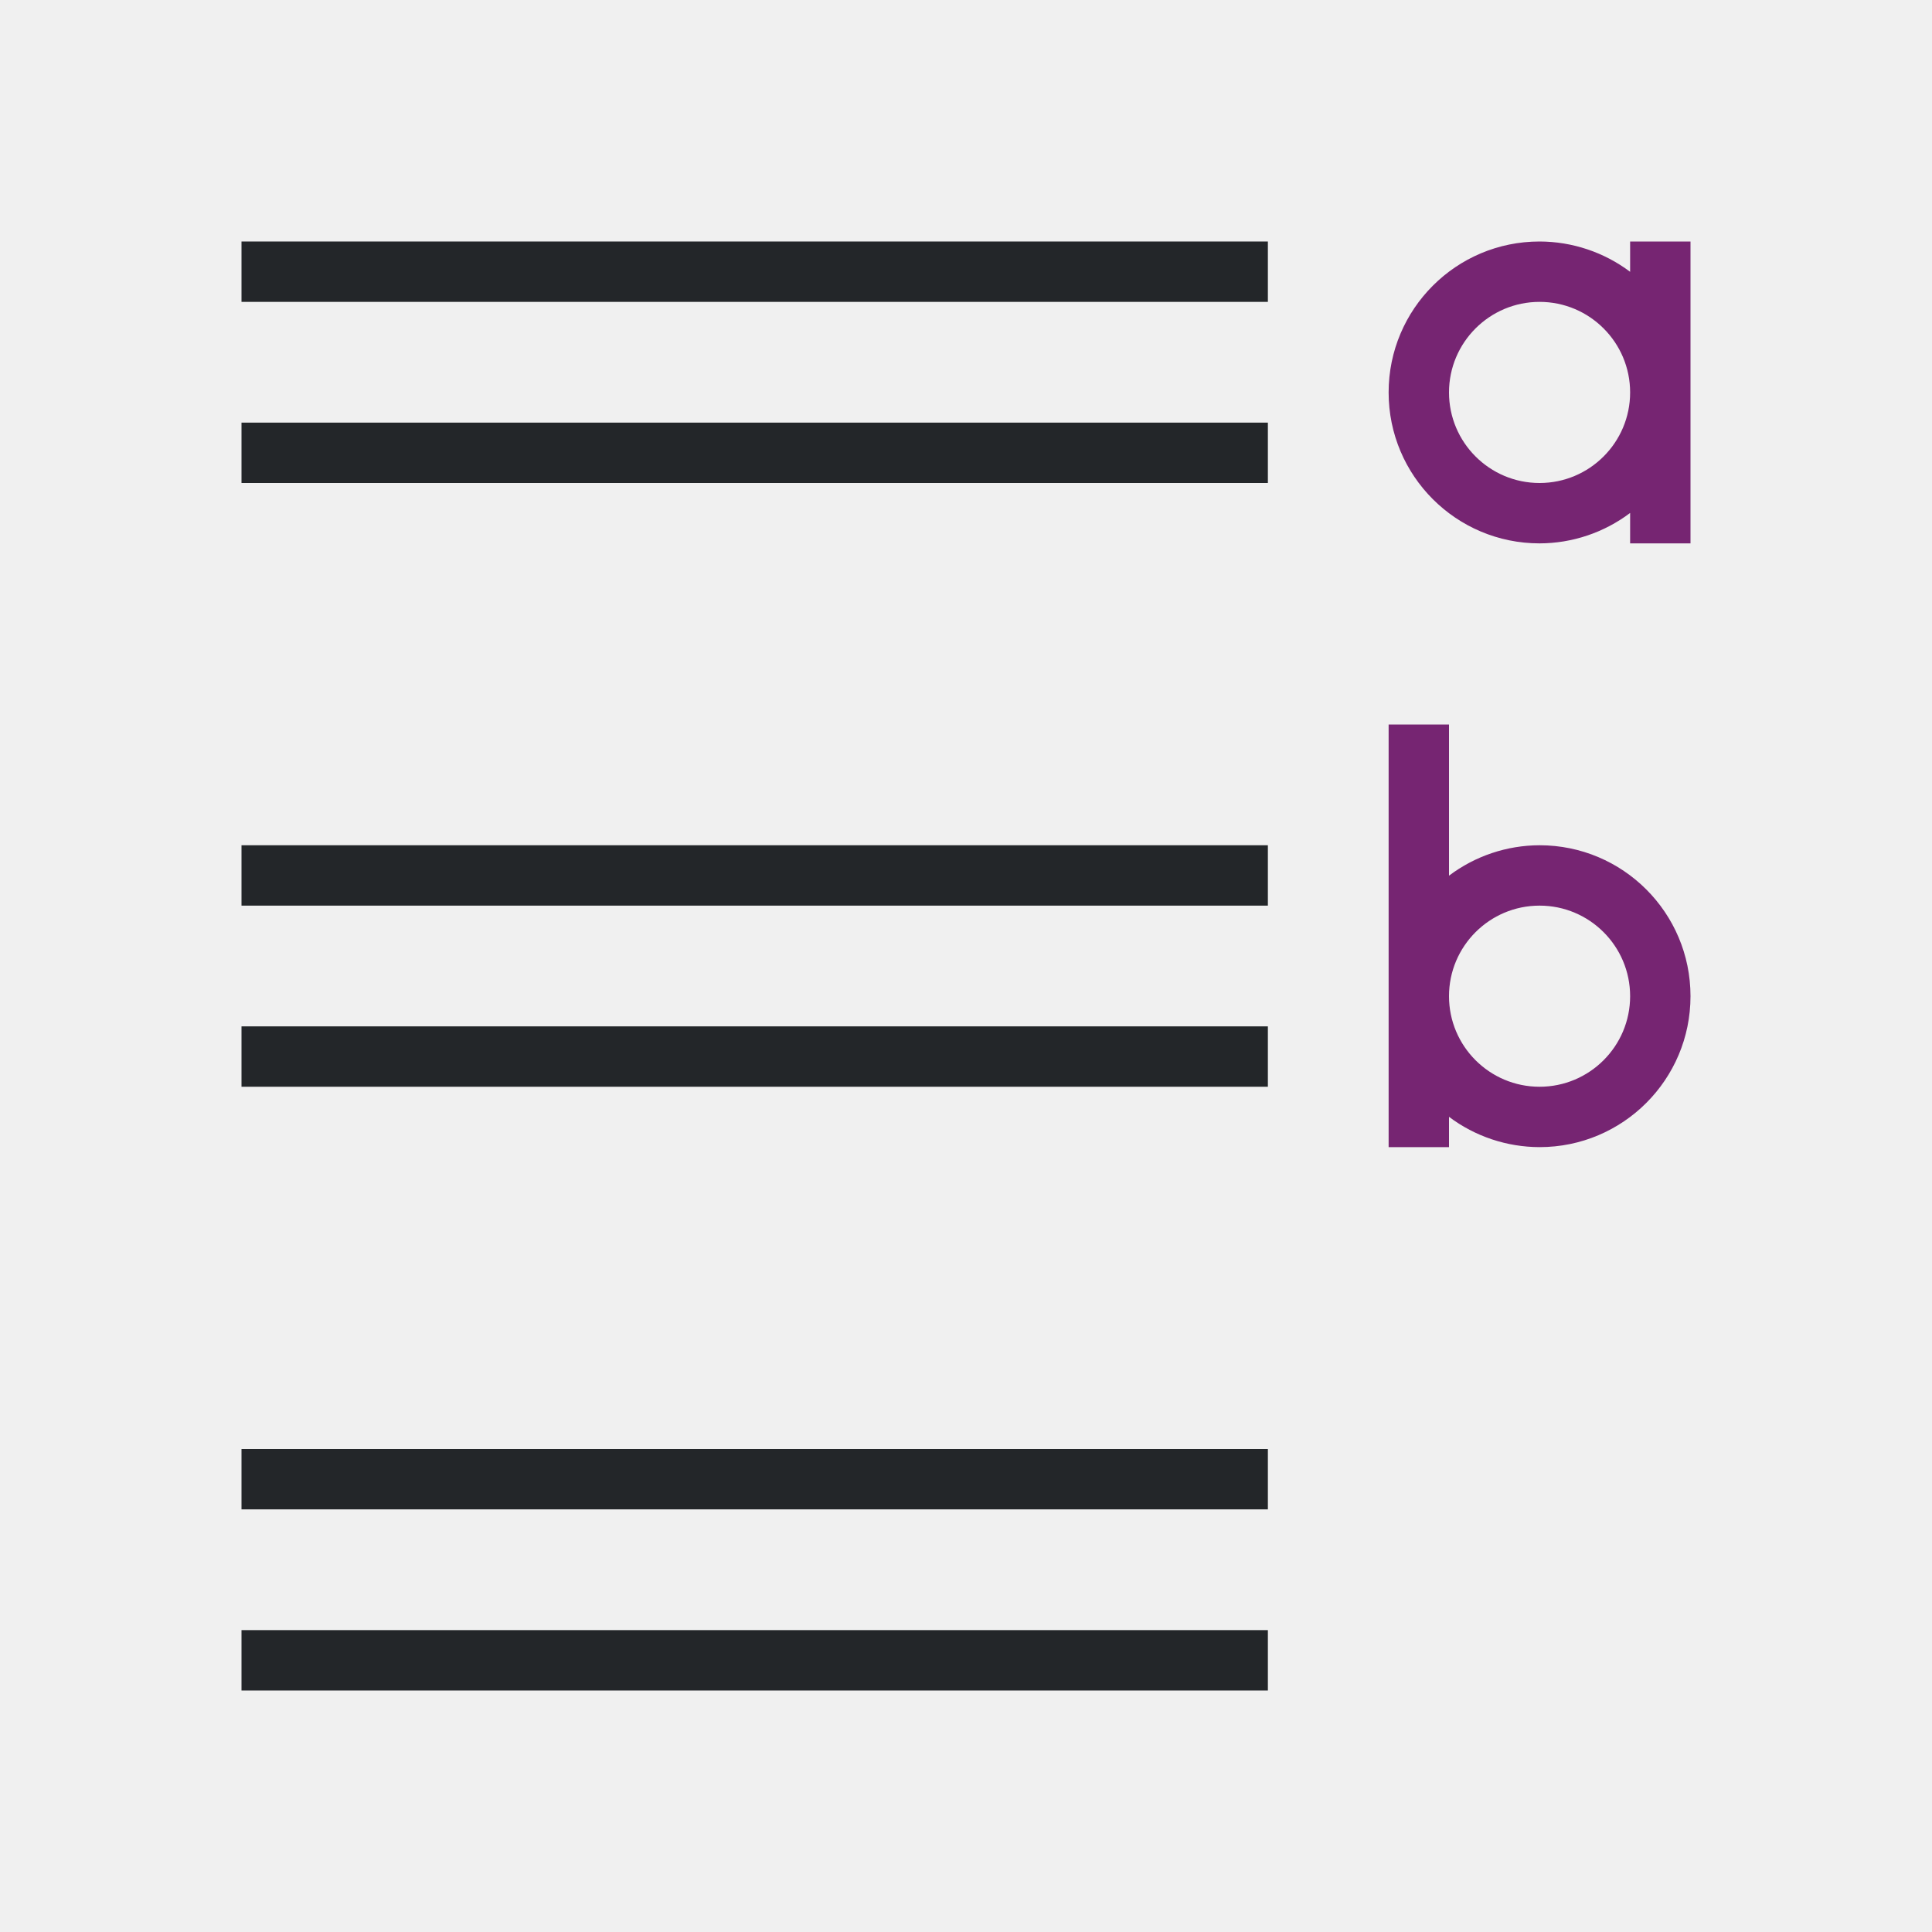
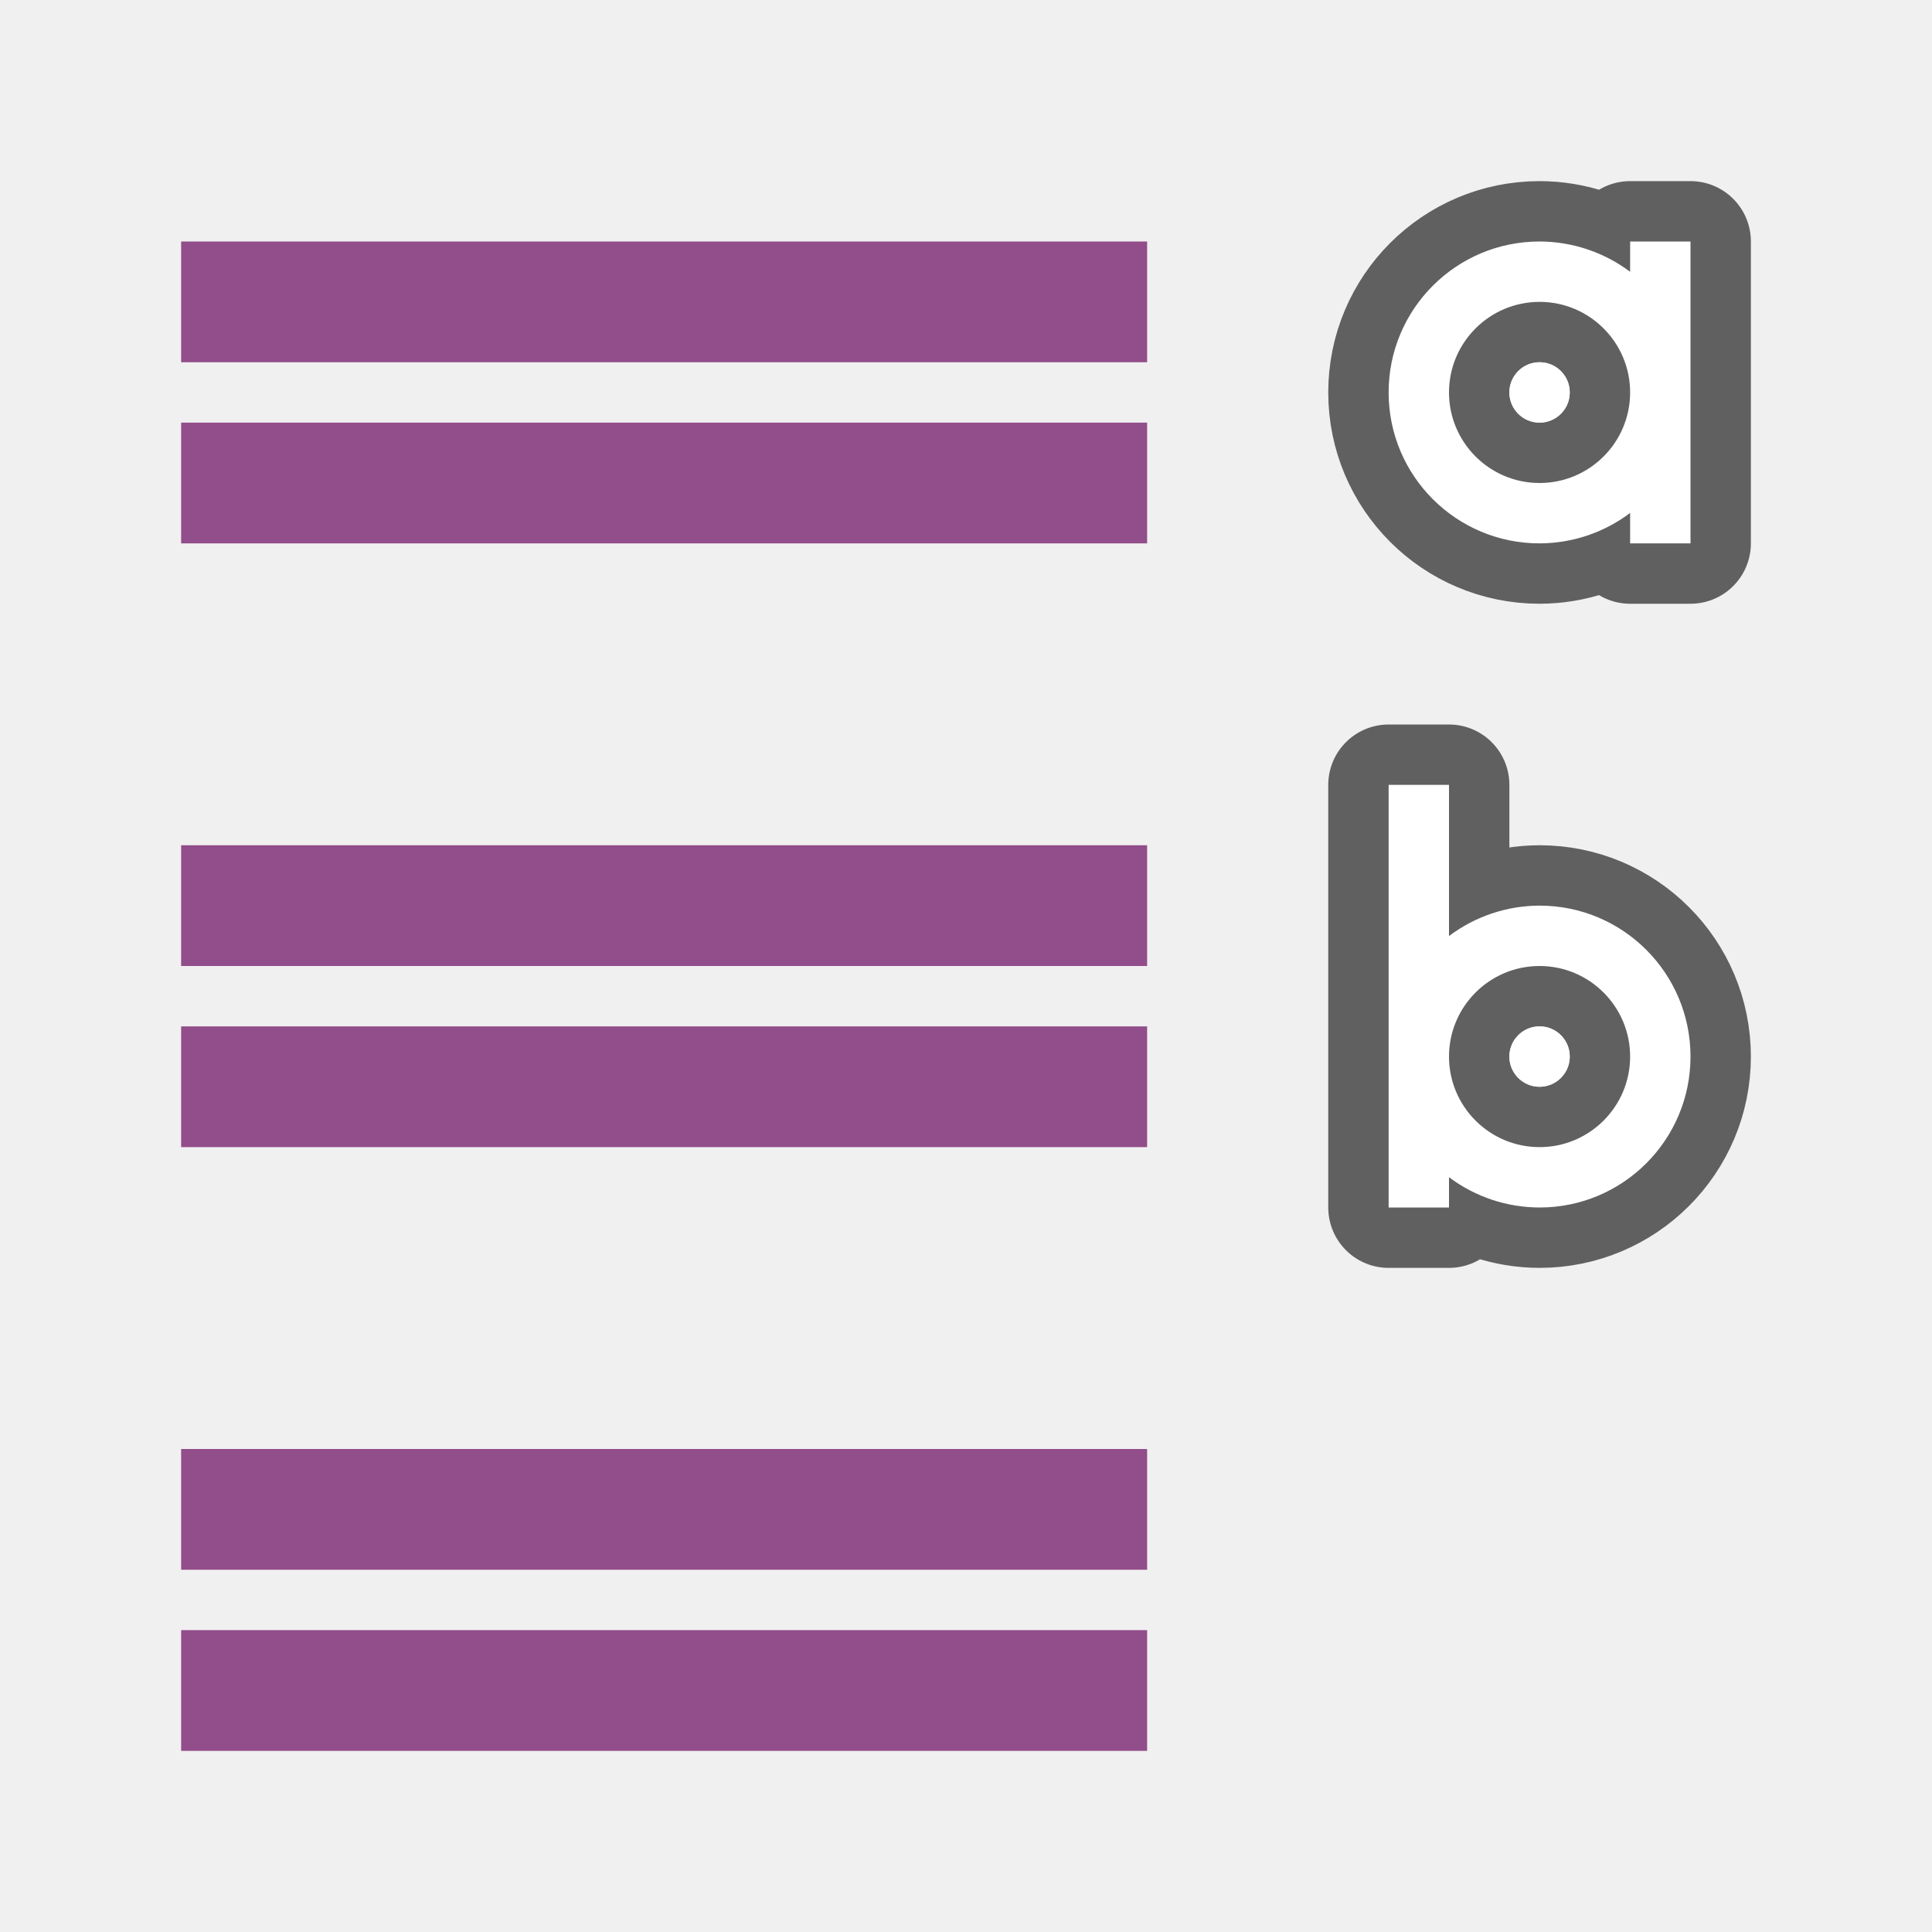
<svg xmlns="http://www.w3.org/2000/svg" viewBox="0 0 32 32" version="1.1" id="svg10">
  <defs id="defs14" />
-   <path d="M 21,4 V 5 H 4 V 4 Z m 0,3 V 8 H 4 V 7 Z m 0,7 v 1 H 4 v -1 z m 0,3 v 1 H 4 v -1 z m 0,7 v 1 H 4 v -1 z m 0,3 v 1 H 4 v -1 z" id="path2" style="fill:#232629" />
-   <g fill="#762572" transform="translate(20 1)" id="g8">
-     <path d="m5.5 3c-1.381 0-2.5 1.119-2.5 2.5s1.119 2.5 2.5 2.5c.541-.001 1.068-.178 1.5-.504v.504h1v-2.5-2.5h-1v.502c-.432-.325-.959-.501-1.5-.502zm0 1c.828 0 1.5.672 1.5 1.5s-.672 1.5-1.5 1.5-1.5-.672-1.5-1.5.672-1.5 1.5-1.5z" id="path4" />
-     <path d="m3 11v7h1v-.502c.432.325.959.501 1.5.502 1.381 0 2.5-1.119 2.5-2.5s-1.119-2.5-2.5-2.5c-.541.001-1.068.178-1.5.504v-2.504zm2.5 3c.828 0 1.5.672 1.5 1.5s-.672 1.5-1.5 1.5-1.5-.672-1.5-1.5.672-1.5 1.5-1.5z" id="path6" />
-   </g>
+   <path d="M 25.5,4 C 24.119,4 23,5.119 23,6.5 23,7.881 24.119,9 25.5,9 26.041,8.999 26.568,8.822 27,8.496 V 9 h 1 V 6.5 4 H 27 V 4.502 C 26.568,4.177 26.041,4.001 25.5,4 Z m 0,1 C 26.328,5 27,5.672 27,6.5 27,7.328 26.328,8 25.5,8 24.672,8 24,7.328 24,6.5 24,5.672 24.672,5 25.5,5 Z" id="path821" style="opacity:0.6;fill:#000000;stroke:#000000;stroke-width:2;stroke-linejoin:round;stroke-miterlimit:4;stroke-dasharray:none" />
+   <path d="m 23,13 v 7 h 1 V 19.498 C 24.432,19.823 24.959,19.999 25.5,20 26.881,20 28,18.881 28,17.5 28,16.119 26.881,15 25.5,15 24.959,15.001 24.432,15.178 24,15.504 V 13 Z m 2.5,3 C 26.328,16 27,16.672 27,17.5 27,18.328 26.328,19 25.5,19 24.672,19 24,18.328 24,17.5 24,16.672 24.672,16 25.5,16 Z" id="path823" style="opacity:0.6;fill:#000000;stroke:#000000;stroke-width:2;stroke-linejoin:round;stroke-miterlimit:4;stroke-dasharray:none" />
+   <path style="fill:#ffffff" id="path4" d="M 25.5,4 C 24.119,4 23,5.119 23,6.5 23,7.881 24.119,9 25.5,9 26.041,8.999 26.568,8.822 27,8.496 V 9 h 1 V 6.5 4 H 27 V 4.502 C 26.568,4.177 26.041,4.001 25.5,4 Z m 0,1 C 26.328,5 27,5.672 27,6.5 27,7.328 26.328,8 25.5,8 24.672,8 24,7.328 24,6.5 24,5.672 24.672,5 25.5,5 Z" />
+   <path style="fill:#ffffff" id="path6" d="m 23,13 v 7 h 1 V 19.498 C 24.432,19.823 24.959,19.999 25.5,20 26.881,20 28,18.881 28,17.5 28,16.119 26.881,15 25.5,15 24.959,15.001 24.432,15.178 24,15.504 V 13 Z m 2.5,3 C 26.328,16 27,16.672 27,17.5 27,18.328 26.328,19 25.5,19 24.672,19 24,18.328 24,17.5 24,16.672 24.672,16 25.5,16 Z" />
+   <rect style="opacity:1;vector-effect:none;fill:#924d8b;fill-opacity:1;stroke:none;stroke-width:3.046;stroke-linecap:round;stroke-linejoin:round;stroke-miterlimit:4;stroke-dasharray:none;stroke-dashoffset:0;stroke-opacity:1" id="rect839" width="16" height="2" x="-19" y="7" transform="scale(-1,1)" />
+   <rect y="4" x="-19" height="2" width="16" id="rect841" style="opacity:1;vector-effect:none;fill:#924d8b;fill-opacity:1;stroke:none;stroke-width:3.046;stroke-linecap:round;stroke-linejoin:round;stroke-miterlimit:4;stroke-dasharray:none;stroke-dashoffset:0;stroke-opacity:1" transform="scale(-1,1)" />
+   <rect transform="scale(-1,1)" y="17" x="-19" height="2" width="16" id="rect833" style="opacity:1;vector-effect:none;fill:#924d8b;fill-opacity:1;stroke:none;stroke-width:3.046;stroke-linecap:round;stroke-linejoin:round;stroke-miterlimit:4;stroke-dasharray:none;stroke-dashoffset:0;stroke-opacity:1" />
+   <rect transform="scale(-1,1)" style="opacity:1;vector-effect:none;fill:#924d8b;fill-opacity:1;stroke:none;stroke-width:3.046;stroke-linecap:round;stroke-linejoin:round;stroke-miterlimit:4;stroke-dasharray:none;stroke-dashoffset:0;stroke-opacity:1" id="rect835" width="16" height="2" x="-19" y="14" />
+   <rect style="opacity:1;vector-effect:none;fill:#924d8b;fill-opacity:1;stroke:none;stroke-width:3.046;stroke-linecap:round;stroke-linejoin:round;stroke-miterlimit:4;stroke-dasharray:none;stroke-dashoffset:0;stroke-opacity:1" id="rect849" width="16" height="2" x="-19" y="27" transform="scale(-1,1)" />
+   <rect y="24" x="-19" height="2" width="16" id="rect851" style="opacity:1;vector-effect:none;fill:#924d8b;fill-opacity:1;stroke:none;stroke-width:3.046;stroke-linecap:round;stroke-linejoin:round;stroke-miterlimit:4;stroke-dasharray:none;stroke-dashoffset:0;stroke-opacity:1" transform="scale(-1,1)" />
+   <circle style="opacity:1;fill:#ffffff;fill-opacity:1;stroke:none;stroke-width:2;stroke-linejoin:round;stroke-miterlimit:4;stroke-dasharray:none;stroke-opacity:1" id="path841" cx="25.5" cy="6.5" r="0.5" />
+   <circle style="opacity:1;fill:#ffffff;fill-opacity:1;stroke:none;stroke-width:2;stroke-linejoin:round;stroke-miterlimit:4;stroke-dasharray:none;stroke-opacity:1" id="path843" cx="25.5" cy="17.5" r="0.5" />
</svg>
